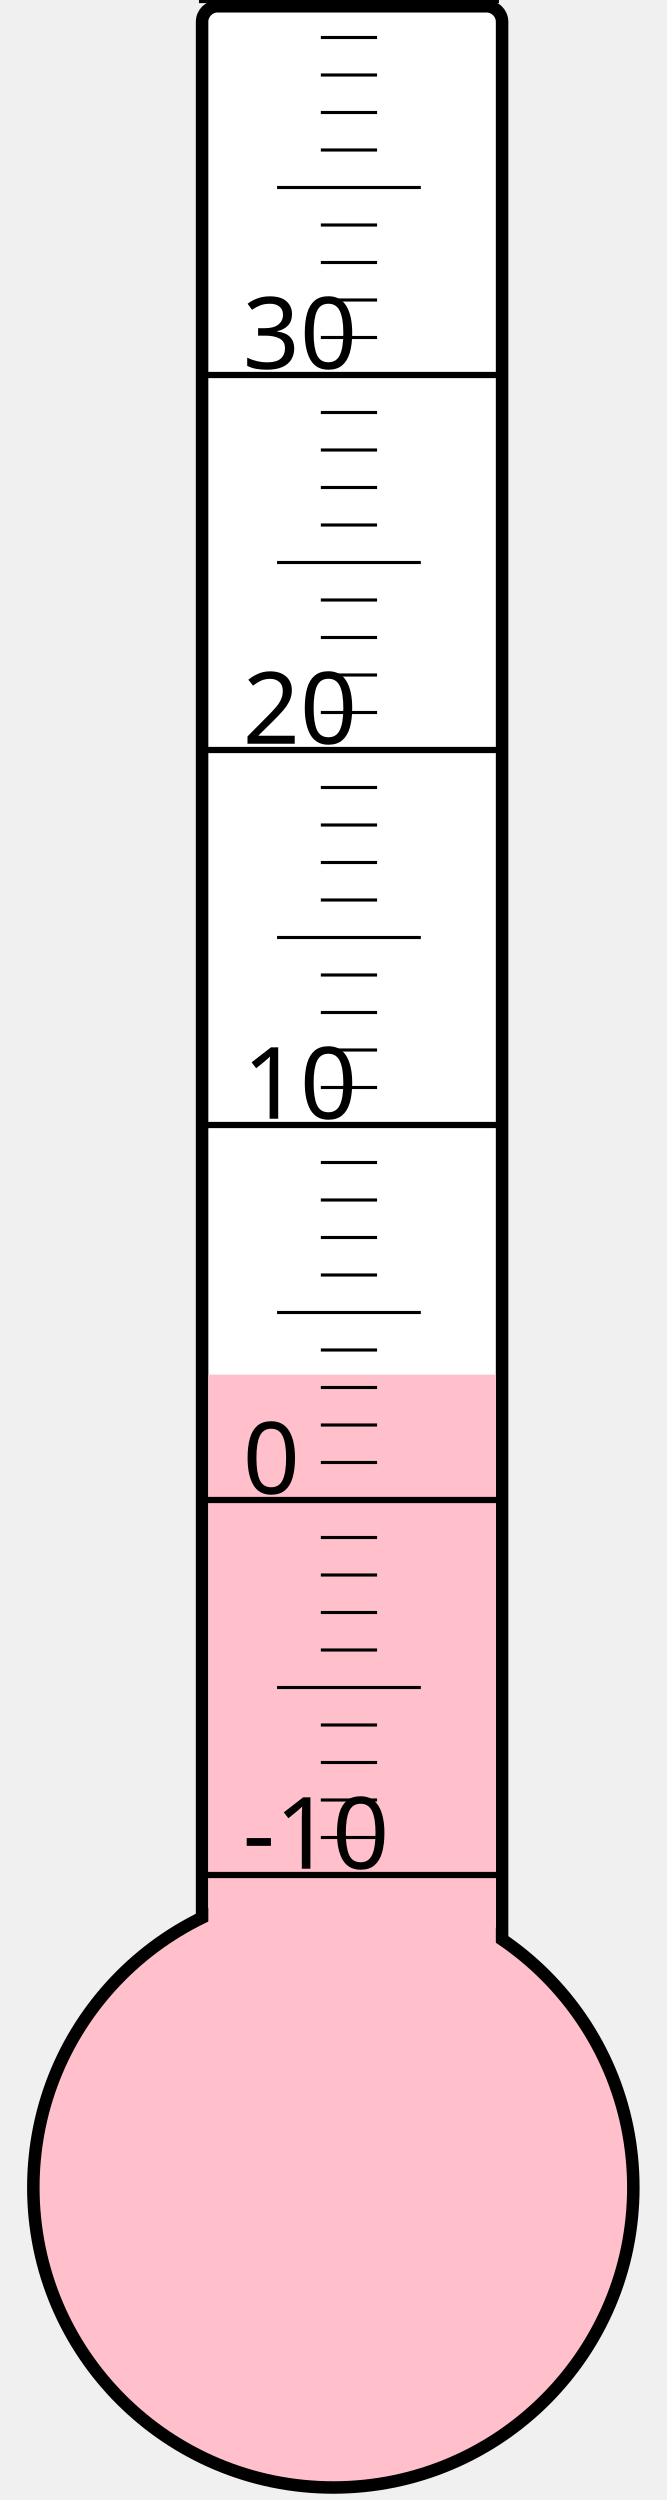
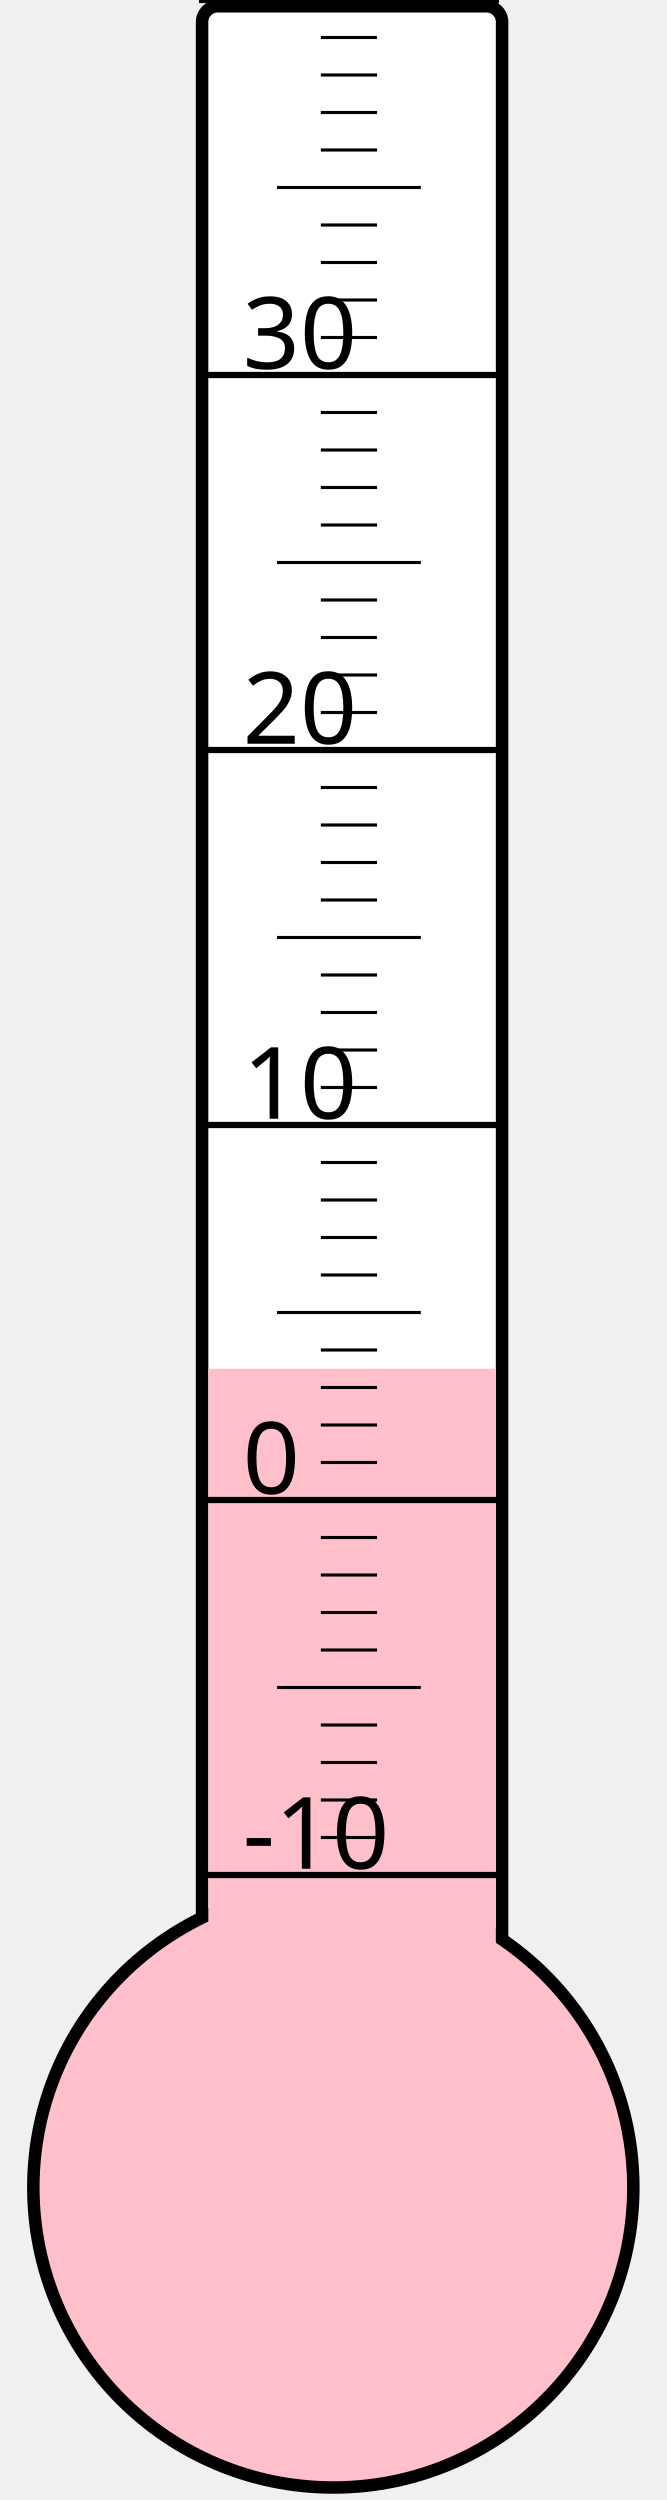
<svg xmlns="http://www.w3.org/2000/svg" width="40px" height="150px" viewBox="0 0 200 800">
  <rect width="200" height="800" x="0" y="0" style="fill: #ffffeb; fill-opacity: 0;" />
  <rect width="96" height="680" x="58" y="2" rx="5" ry="5" style="fill: white; fill-opacity: 1; stroke: black; stroke-width: 4;" />
  <circle cx="100" cy="700" r="96" style="fill: pink; stroke: black; stroke-width: 4;" />
-   <rect width="92" height="260.125" x="60" y="439.875" style="fill: pink; fill-opacity: 1; stroke-width: 0;" />
+   <rect width="92" height="262.0" x="60" y="438.0" style="fill: pink; fill-opacity: 1; stroke-width: 0;" />
  <text x="71" y="598" style="font-family: sans-serif; font-size: 24pt;">-10</text>
  <text x="71" y="478" style="font-family: sans-serif; font-size: 24pt;">0</text>
  <text x="71" y="358" style="font-family: sans-serif; font-size: 24pt;">10</text>
  <text x="71" y="238" style="font-family: sans-serif; font-size: 24pt;">20</text>
  <text x="71" y="118" style="font-family: sans-serif; font-size: 24pt;">30</text>
  <g style="stroke: black;">
    <line x1="57" y1="600" x2="153" y2="600" style="stroke-width: 2;" />
    <line x1="96" y1="588" x2="114" y2="588" style="stroke-width: 1;" />
    <line x1="96" y1="576" x2="114" y2="576" style="stroke-width: 1;" />
    <line x1="96" y1="564" x2="114" y2="564" style="stroke-width: 1;" />
    <line x1="96" y1="552" x2="114" y2="552" style="stroke-width: 1;" />
    <line x1="82" y1="540" x2="128" y2="540" style="stroke-width: 1;" />
    <line x1="96" y1="528" x2="114" y2="528" style="stroke-width: 1;" />
    <line x1="96" y1="516" x2="114" y2="516" style="stroke-width: 1;" />
    <line x1="96" y1="504" x2="114" y2="504" style="stroke-width: 1;" />
    <line x1="96" y1="492" x2="114" y2="492" style="stroke-width: 1;" />
    <line x1="57" y1="480" x2="153" y2="480" style="stroke-width: 2;" />
    <line x1="96" y1="468" x2="114" y2="468" style="stroke-width: 1;" />
    <line x1="96" y1="456" x2="114" y2="456" style="stroke-width: 1;" />
    <line x1="96" y1="444" x2="114" y2="444" style="stroke-width: 1;" />
    <line x1="96" y1="432" x2="114" y2="432" style="stroke-width: 1;" />
    <line x1="82" y1="420" x2="128" y2="420" style="stroke-width: 1;" />
    <line x1="96" y1="408" x2="114" y2="408" style="stroke-width: 1;" />
    <line x1="96" y1="396" x2="114" y2="396" style="stroke-width: 1;" />
    <line x1="96" y1="384" x2="114" y2="384" style="stroke-width: 1;" />
    <line x1="96" y1="372" x2="114" y2="372" style="stroke-width: 1;" />
    <line x1="57" y1="360" x2="153" y2="360" style="stroke-width: 2;" />
    <line x1="96" y1="348" x2="114" y2="348" style="stroke-width: 1;" />
    <line x1="96" y1="336" x2="114" y2="336" style="stroke-width: 1;" />
    <line x1="96" y1="324" x2="114" y2="324" style="stroke-width: 1;" />
    <line x1="96" y1="312" x2="114" y2="312" style="stroke-width: 1;" />
    <line x1="82" y1="300" x2="128" y2="300" style="stroke-width: 1;" />
    <line x1="96" y1="288" x2="114" y2="288" style="stroke-width: 1;" />
    <line x1="96" y1="276" x2="114" y2="276" style="stroke-width: 1;" />
    <line x1="96" y1="264" x2="114" y2="264" style="stroke-width: 1;" />
    <line x1="96" y1="252" x2="114" y2="252" style="stroke-width: 1;" />
    <line x1="57" y1="240" x2="153" y2="240" style="stroke-width: 2;" />
    <line x1="96" y1="228" x2="114" y2="228" style="stroke-width: 1;" />
    <line x1="96" y1="216" x2="114" y2="216" style="stroke-width: 1;" />
    <line x1="96" y1="204" x2="114" y2="204" style="stroke-width: 1;" />
    <line x1="96" y1="192" x2="114" y2="192" style="stroke-width: 1;" />
    <line x1="82" y1="180" x2="128" y2="180" style="stroke-width: 1;" />
    <line x1="96" y1="168" x2="114" y2="168" style="stroke-width: 1;" />
    <line x1="96" y1="156" x2="114" y2="156" style="stroke-width: 1;" />
    <line x1="96" y1="144" x2="114" y2="144" style="stroke-width: 1;" />
    <line x1="96" y1="132" x2="114" y2="132" style="stroke-width: 1;" />
    <line x1="57" y1="120" x2="153" y2="120" style="stroke-width: 2;" />
    <line x1="96" y1="108" x2="114" y2="108" style="stroke-width: 1;" />
    <line x1="96" y1="96" x2="114" y2="96" style="stroke-width: 1;" />
    <line x1="96" y1="84" x2="114" y2="84" style="stroke-width: 1;" />
    <line x1="96" y1="72" x2="114" y2="72" style="stroke-width: 1;" />
    <line x1="82" y1="60" x2="128" y2="60" style="stroke-width: 1;" />
    <line x1="96" y1="48" x2="114" y2="48" style="stroke-width: 1;" />
    <line x1="96" y1="36" x2="114" y2="36" style="stroke-width: 1;" />
    <line x1="96" y1="24" x2="114" y2="24" style="stroke-width: 1;" />
    <line x1="96" y1="12" x2="114" y2="12" style="stroke-width: 1;" />
    <line x1="57" y1="0" x2="153" y2="0" style="stroke-width: 2;" />
  </g>
</svg>
